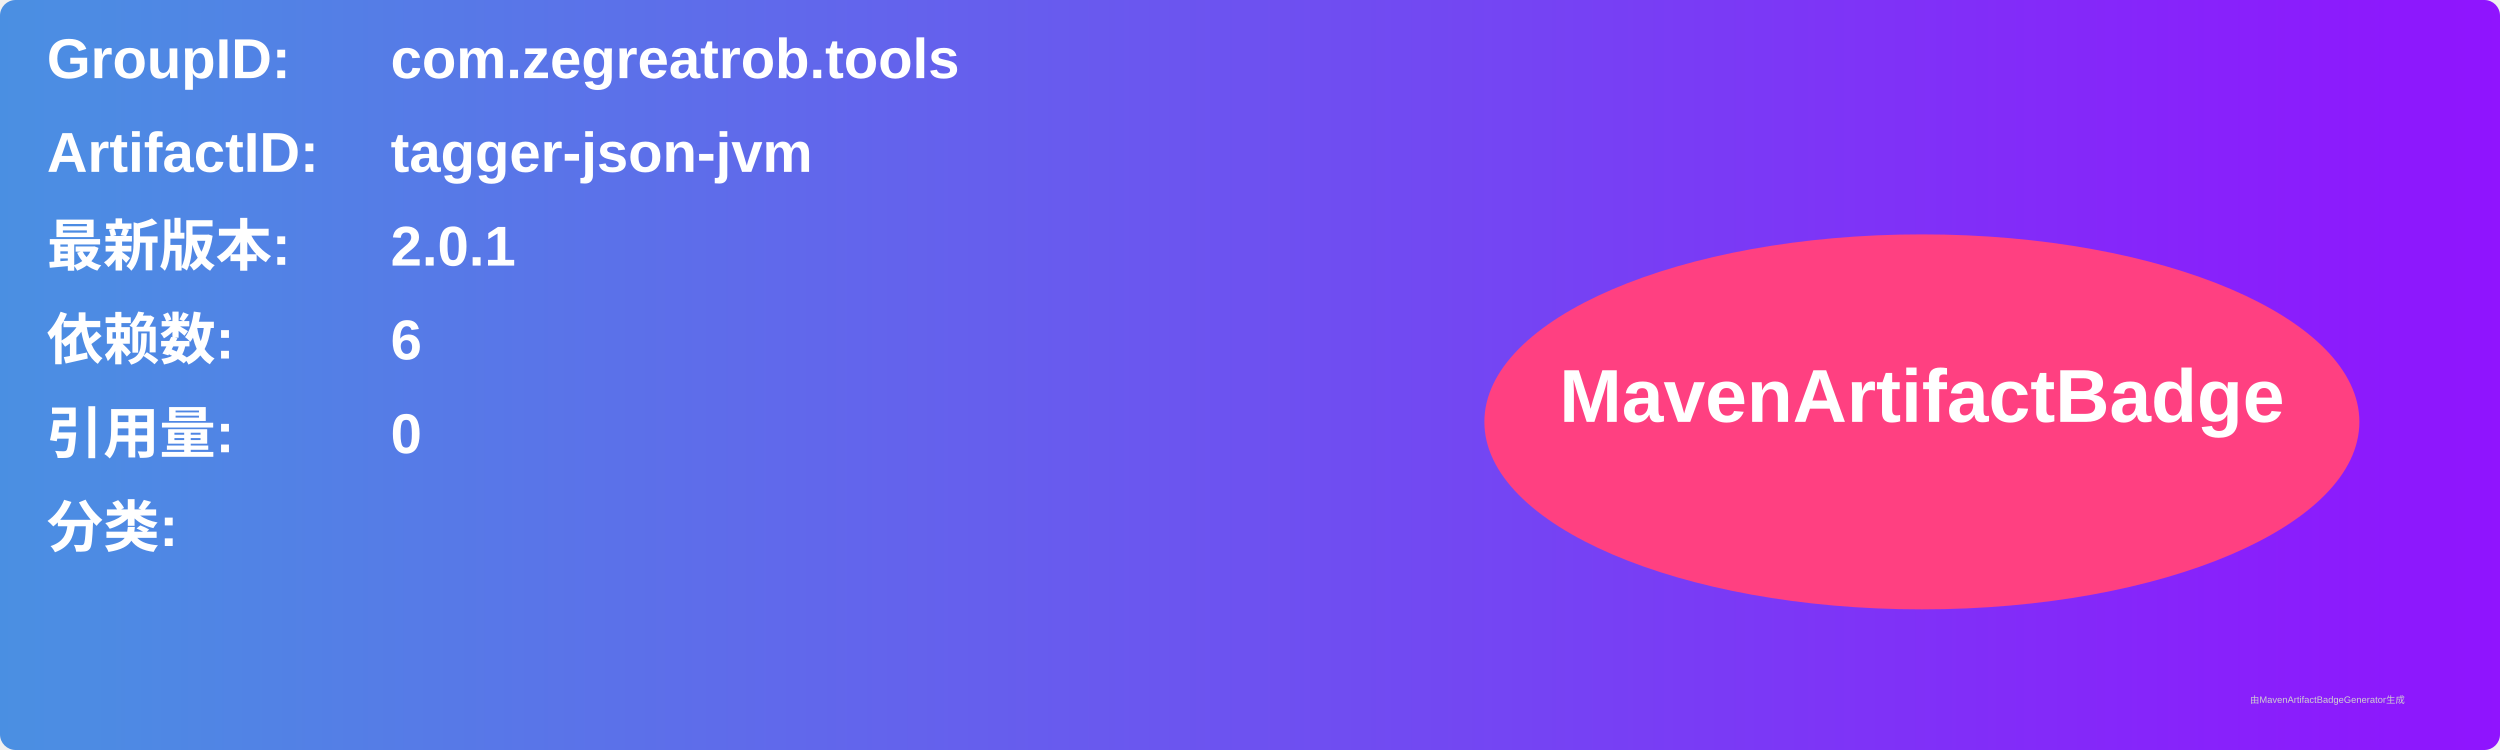
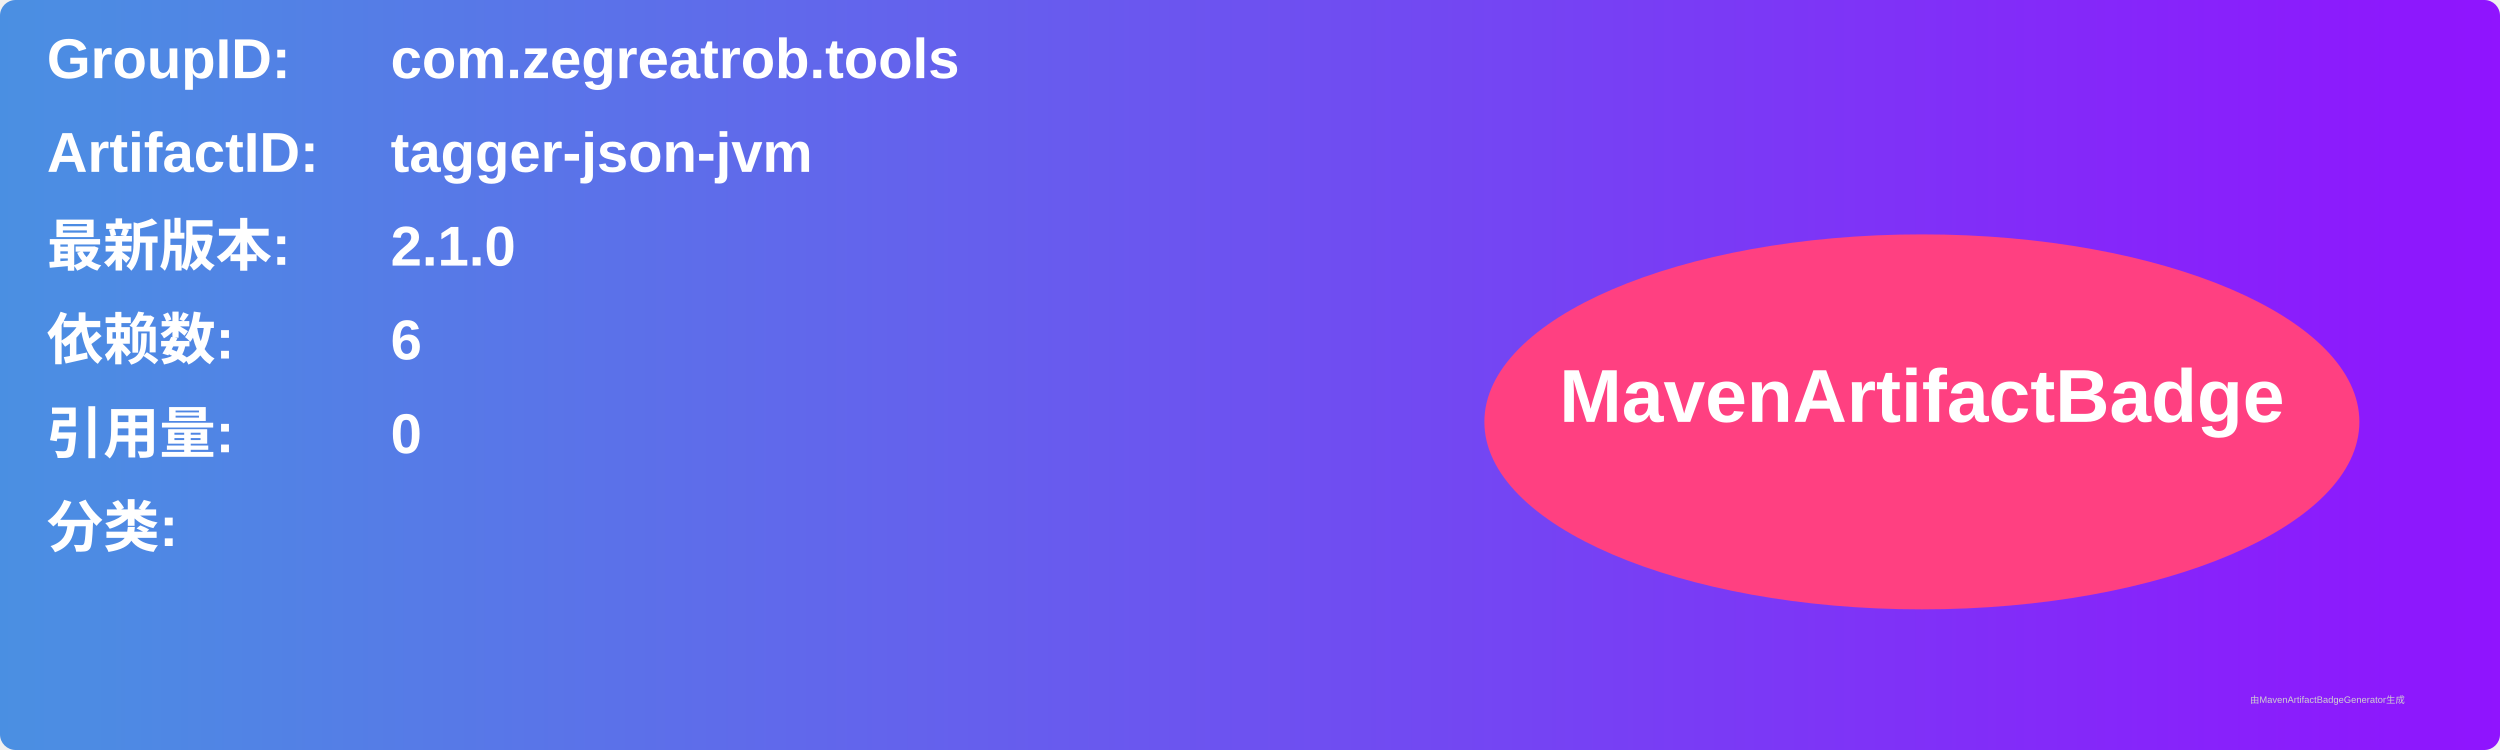
<svg xmlns="http://www.w3.org/2000/svg" width="800" height="240" viewBox="0 0 800 240">
  <linearGradient id="grad" x1="0%" y1="0%" x2="100%" y2="0%">
    <stop offset="0%" stop-color="#4a90e2" />
    <stop offset="100%" stop-color="#9013fe" />
  </linearGradient>
  <rect width="100%" height="100%" rx="5" ry="5" fill="url(#grad)" />
  <g transform="translate(15, 15)">
    <text x="0" y="10" font-family="Arial" font-size="18" fill="white" font-weight="bold" width="260">GroupID:</text>
    <text x="110" y="10" font-family="Arial" font-size="18" fill="white" font-weight="bold" width="460">com.zegreatrob.tools</text>
    <text x="0" y="40" font-family="Arial" font-size="18" fill="white" font-weight="bold" width="260">ArtifactID:</text>
    <text x="110" y="40" font-family="Arial" font-size="18" fill="white" font-weight="bold" width="460">tagger-json-jvm</text>
    <text x="0" y="70" font-family="Arial" font-size="18" fill="white" font-weight="bold">最新版本:</text>
    <text x="110" y="70" font-family="Arial" font-size="18" fill="white" font-weight="bold">
-       <tspan font-weight="bold">2.0.1</tspan>
+       <tspan font-weight="bold">2.1.0</tspan>
    </text>
    <text x="0" y="100" font-family="Arial" font-size="18" fill="white" font-weight="bold">依赖数: </text>
    <text x="110" y="100" font-family="Arial" font-size="18" fill="white">
      <tspan font-weight="bold">6</tspan>
    </text>
    <text x="0" y="130" font-family="Arial" font-size="18" fill="white" font-weight="bold">引用量: </text>
    <text x="110" y="130" font-family="Arial" font-size="18" fill="white">
      <tspan font-weight="bold">0</tspan>
    </text>
    <text x="0" y="160" font-family="Arial" font-size="18" fill="white" font-weight="bold">分类:</text>
    <text x="10" y="190" font-family="Arial" font-size="10" fill="white">
      <tspan font-weight="bold" />
    </text>
    <ellipse cx="600" cy="120" rx="140" ry="60" fill="#ff4081" />
    <text x="600" y="120" text-anchor="middle" font-family="Arial" font-size="24" fill="white" font-weight="bold">MavenArtifactBadge</text>
  </g>
  <text x="720" y="225" font-family="Arial" font-size="3" fill="#d0d0d0">由MavenArtifactBadgeGenerator生成</text>
</svg>
